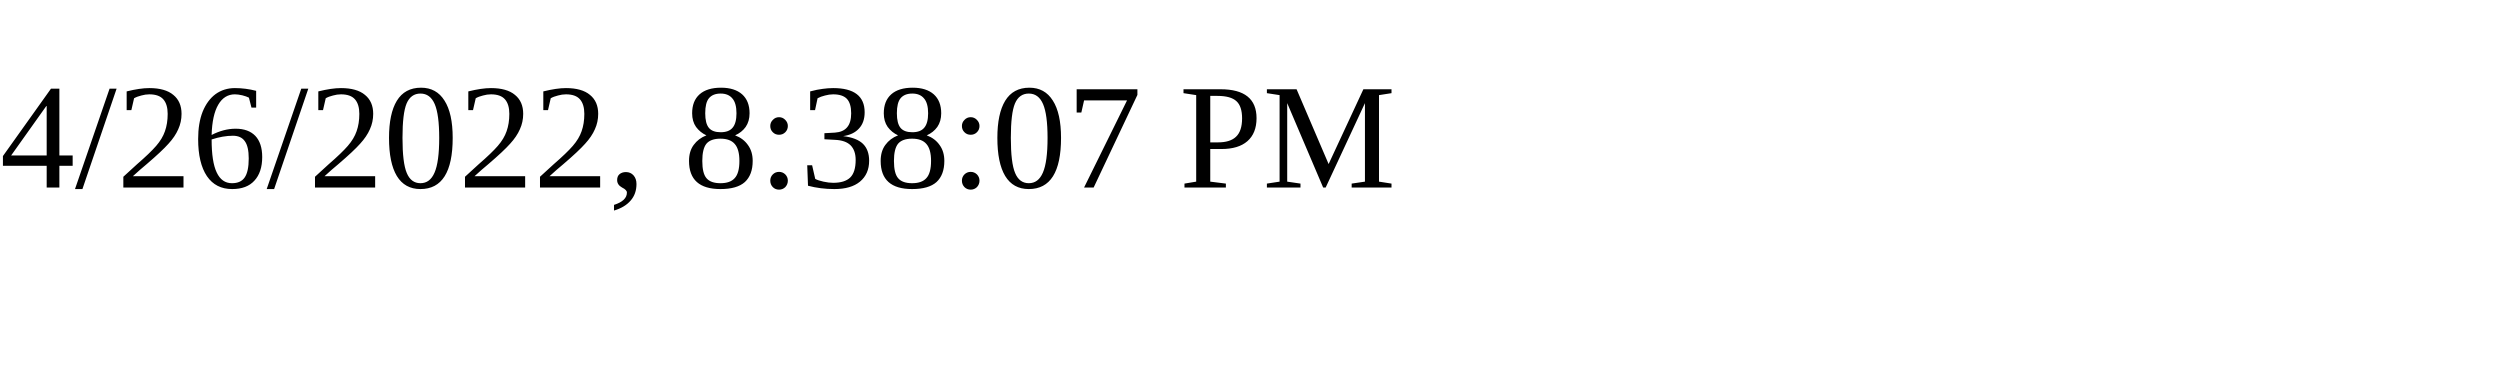
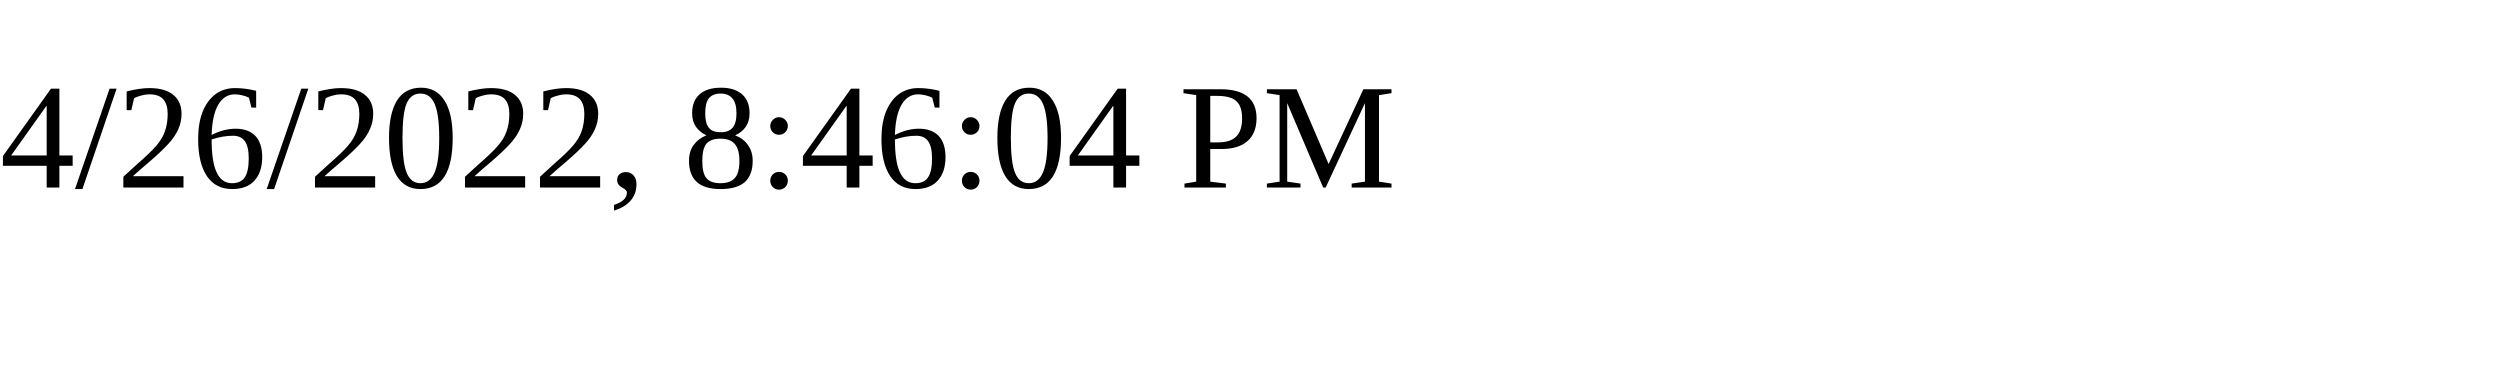
<svg xmlns="http://www.w3.org/2000/svg" height="30" width="200">
-   <text x="0" y="15">4/26/2022, 8:38:07 PM</text>
+   <text x="0" y="15">4/26/2022, 8:46:04 PM</text>
</svg>
